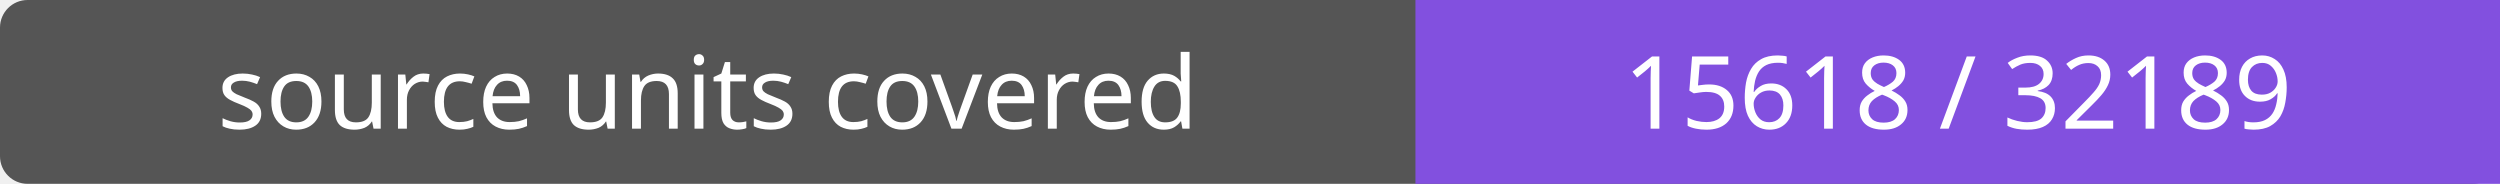
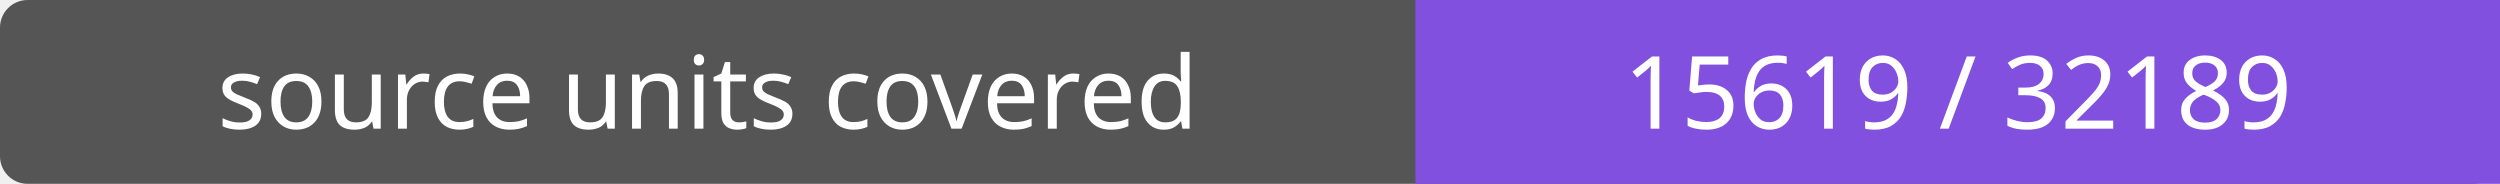
- <svg xmlns="http://www.w3.org/2000/svg" width="272" height="20" role="img" aria-label="source units covered: 15618 / 32189">
+ <svg xmlns="http://www.w3.org/2000/svg" width="272" height="20" role="img" aria-label="source units covered: 15619 / 32189">
  <rect width="272" height="20" rx="3" fill="#555" />
  <path fill="#8250df" d="M154 0h118v20H154z" />
  <g fill="#fff" text-anchor="middle" font-family="Verdana,sans-serif" font-size="11">
    <text x="77.0" y="14">source units covered</text>
-     <text x="213.0" y="14">15618 / 32189</text>
+     <text x="213.0" y="14">15619 / 32189</text>
  </g>
</svg>
